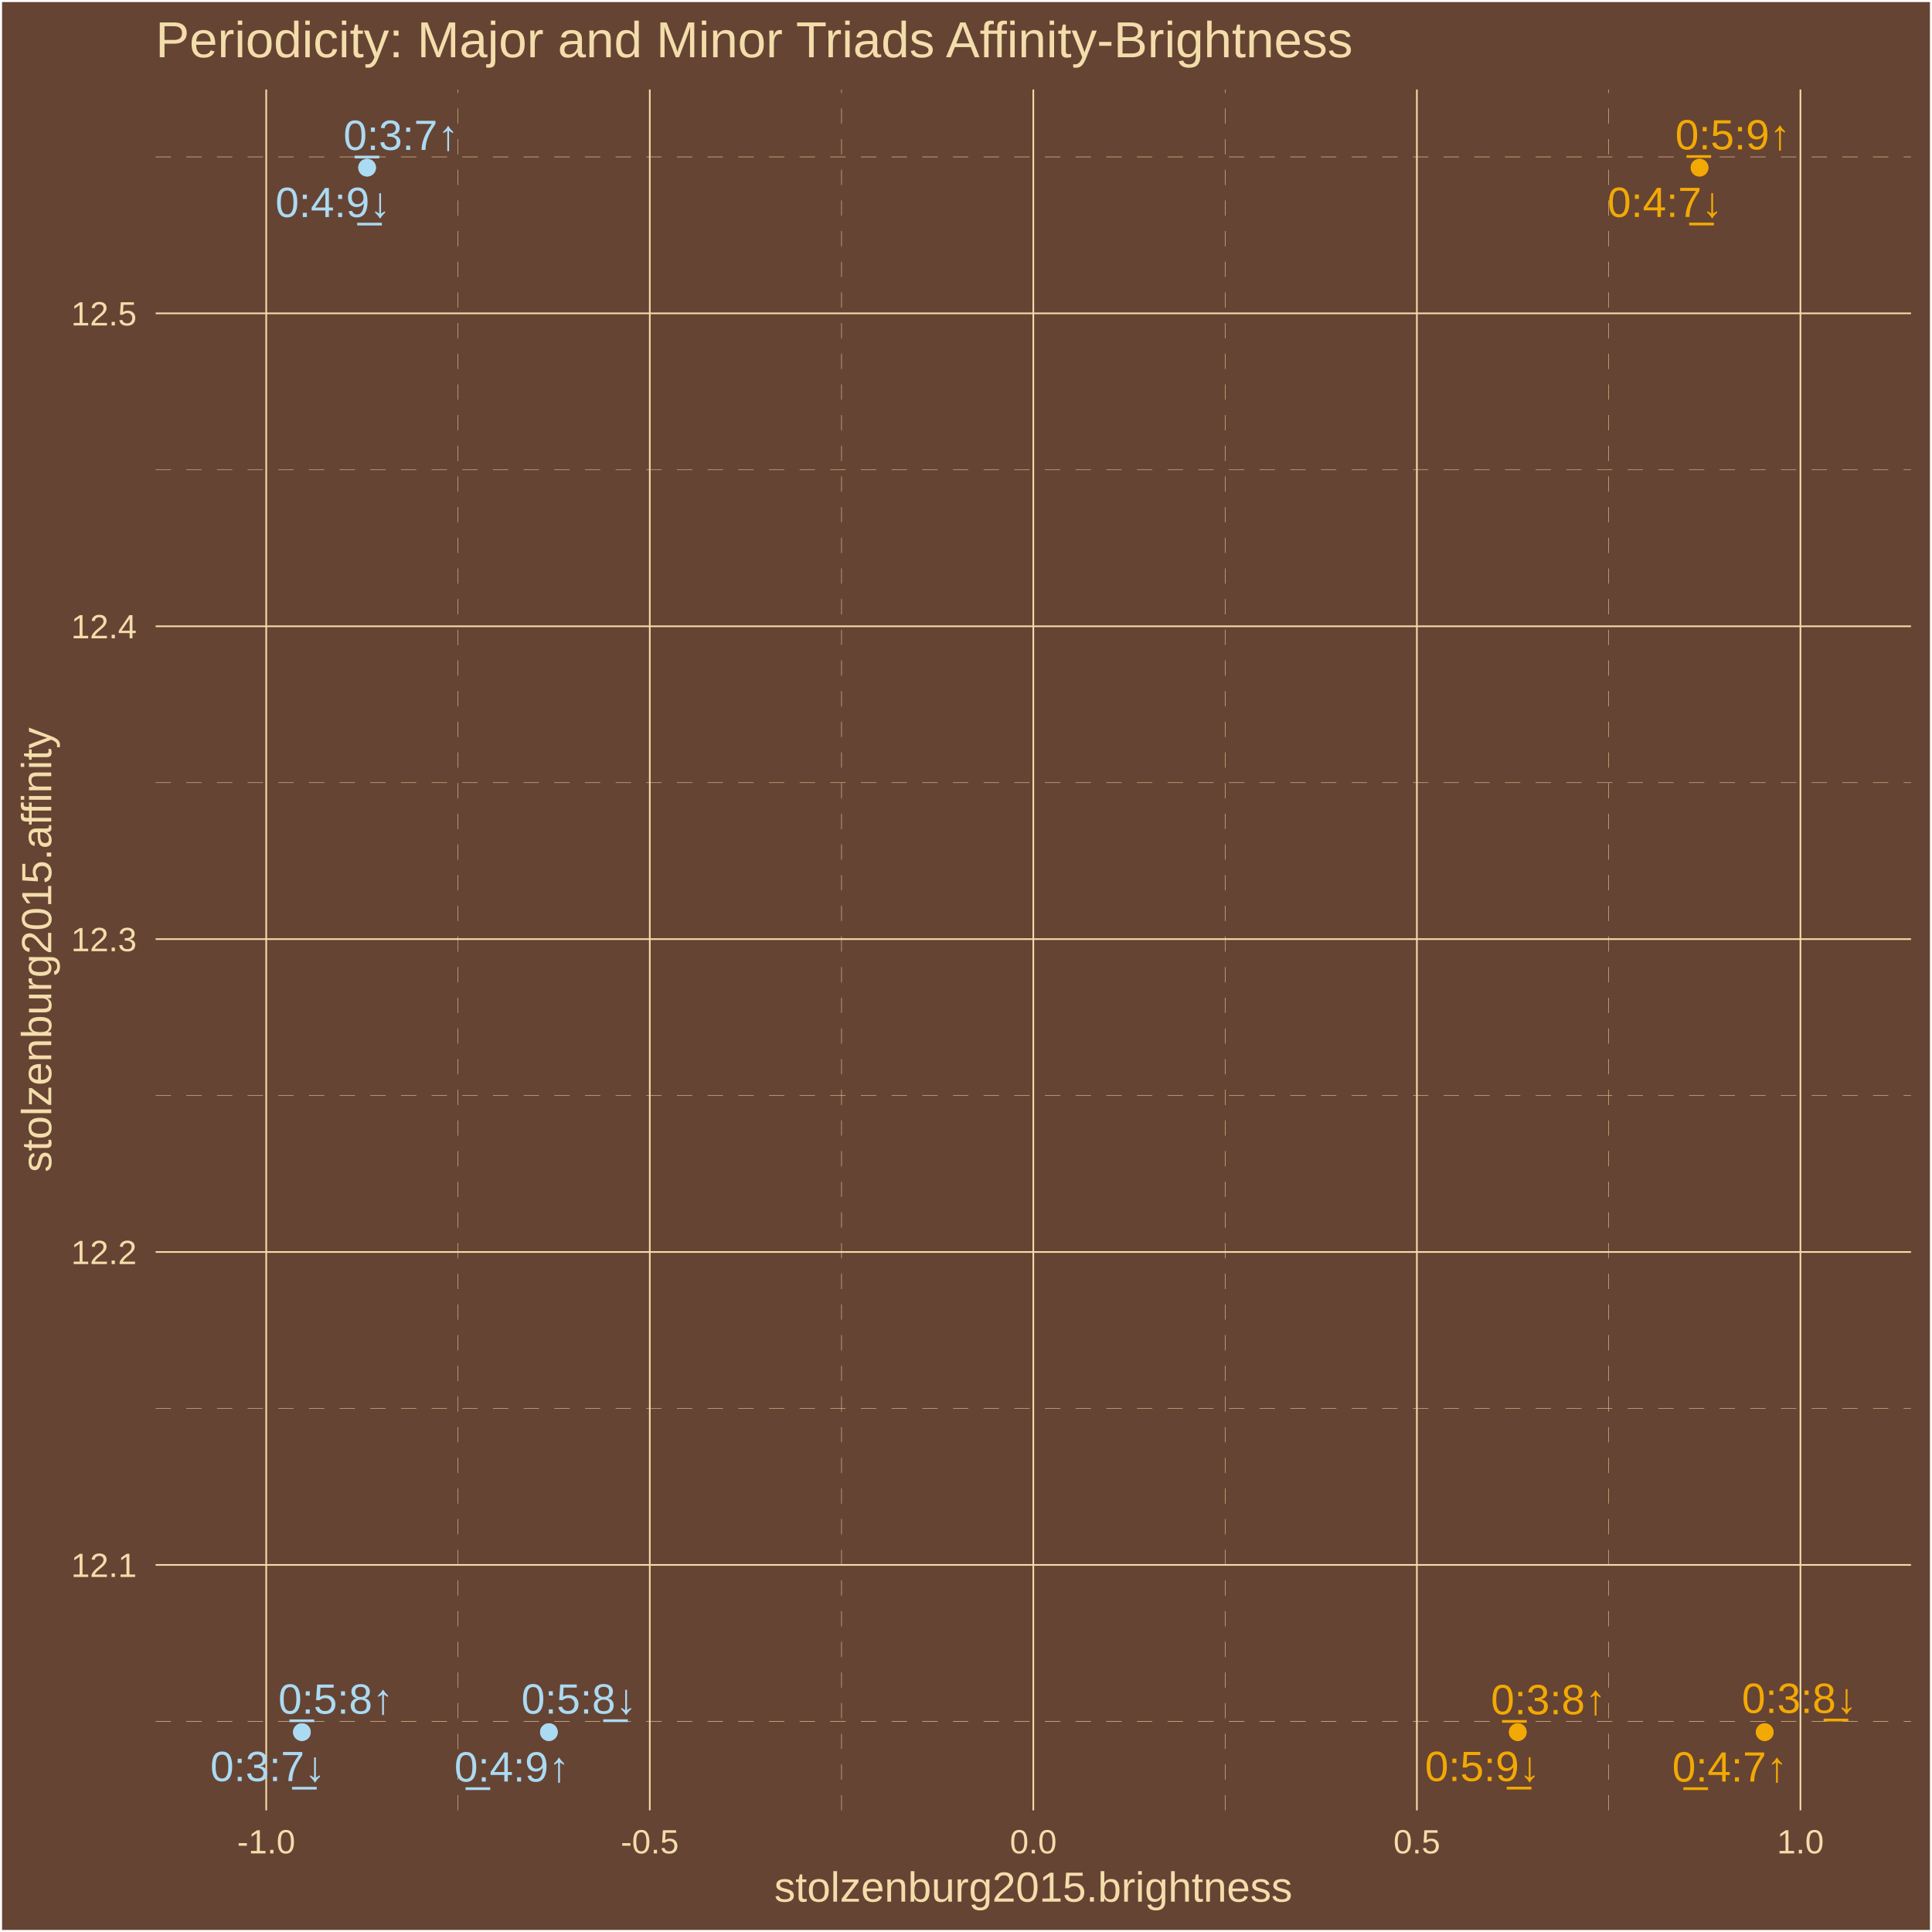
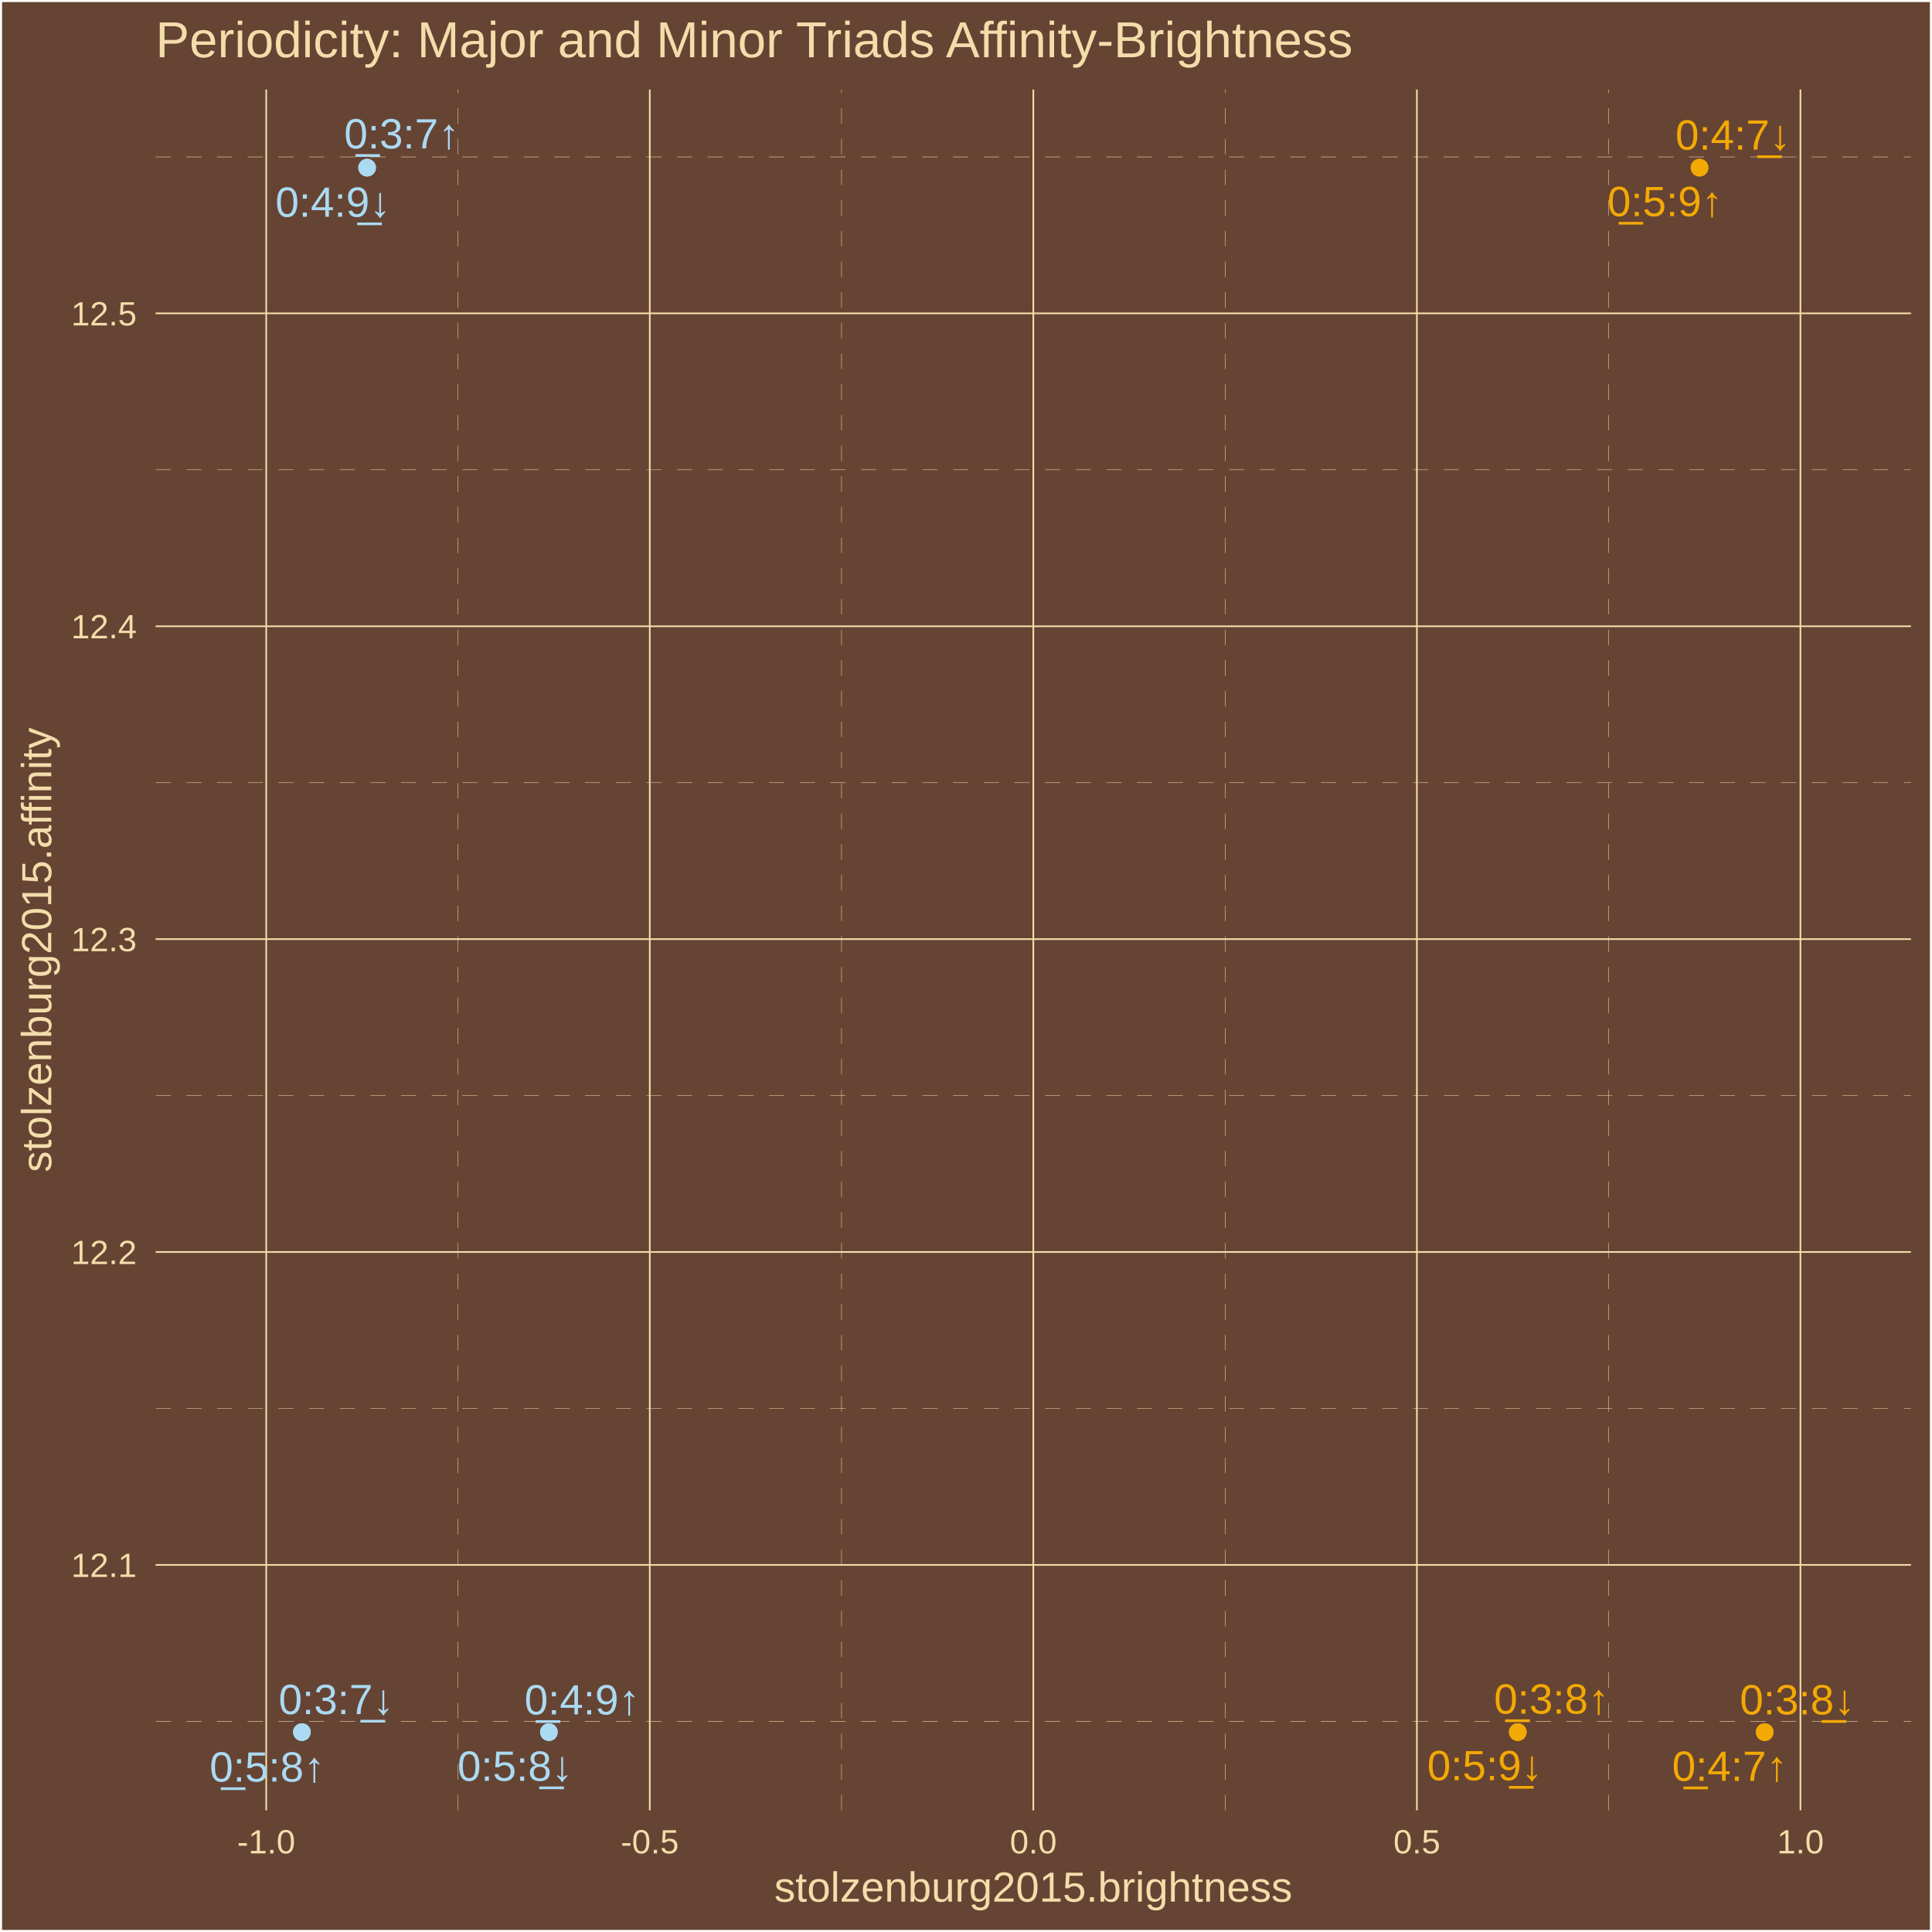
<svg xmlns="http://www.w3.org/2000/svg" class="svglite" width="504.00pt" height="504.00pt" viewBox="0 0 504.00 504.00">
  <defs>
    <style type="text/css">
    .svglite line, .svglite polyline, .svglite polygon, .svglite path, .svglite rect, .svglite circle {
      fill: none;
      stroke: #000000;
      stroke-linecap: round;
      stroke-linejoin: round;
      stroke-miterlimit: 10.00;
    }
    .svglite text {
      white-space: pre;
    }
  </style>
  </defs>
  <rect width="100%" height="100%" style="stroke: none; fill: #664433;" />
  <defs>
    <clipPath id="cpMC4wMHw1MDQuMDB8MC4wMHw1MDQuMDA=">
      <rect x="0.00" y="0.00" width="504.00" height="504.00" />
    </clipPath>
  </defs>
  <g clip-path="url(#cpMC4wMHw1MDQuMDB8MC4wMHw1MDQuMDA=)">
    <rect x="0.00" y="-0" width="504.00" height="504.00" style="stroke-width: 1.07; stroke: #FFFFFF; fill: #664433;" />
  </g>
  <defs>
    <clipPath id="cpNDAuNjB8NDk4LjUyfDIzLjM0fDQ3Mi4yNw==">
      <rect x="40.60" y="23.34" width="457.92" height="448.93" />
    </clipPath>
  </defs>
  <g clip-path="url(#cpNDAuNjB8NDk4LjUyfDIzLjM0fDQ3Mi4yNw==)">
    <rect x="40.60" y="23.34" width="457.92" height="448.93" style="stroke-width: 1.07; stroke: none; fill: #664433;" />
    <polyline points="40.60,449.05 498.52,449.05 " style="stroke-width: 0.11; stroke: #F3DDAB; stroke-dasharray: 4.00,4.00; stroke-linecap: butt;" />
    <polyline points="40.60,367.42 498.52,367.42 " style="stroke-width: 0.11; stroke: #F3DDAB; stroke-dasharray: 4.00,4.00; stroke-linecap: butt;" />
    <polyline points="40.60,285.80 498.52,285.80 " style="stroke-width: 0.11; stroke: #F3DDAB; stroke-dasharray: 4.00,4.00; stroke-linecap: butt;" />
    <polyline points="40.60,204.18 498.52,204.18 " style="stroke-width: 0.11; stroke: #F3DDAB; stroke-dasharray: 4.00,4.00; stroke-linecap: butt;" />
    <polyline points="40.60,122.55 498.52,122.55 " style="stroke-width: 0.11; stroke: #F3DDAB; stroke-dasharray: 4.00,4.00; stroke-linecap: butt;" />
    <polyline points="40.60,40.93 498.52,40.93 " style="stroke-width: 0.11; stroke: #F3DDAB; stroke-dasharray: 4.00,4.00; stroke-linecap: butt;" />
    <polyline points="119.48,472.27 119.48,23.34 " style="stroke-width: 0.11; stroke: #F3DDAB; stroke-dasharray: 4.00,4.00; stroke-linecap: butt;" />
    <polyline points="219.53,472.27 219.53,23.34 " style="stroke-width: 0.11; stroke: #F3DDAB; stroke-dasharray: 4.00,4.00; stroke-linecap: butt;" />
    <polyline points="319.59,472.27 319.59,23.34 " style="stroke-width: 0.11; stroke: #F3DDAB; stroke-dasharray: 4.00,4.00; stroke-linecap: butt;" />
    <polyline points="419.65,472.27 419.65,23.34 " style="stroke-width: 0.11; stroke: #F3DDAB; stroke-dasharray: 4.00,4.00; stroke-linecap: butt;" />
    <polyline points="40.60,408.24 498.52,408.24 " style="stroke-width: 0.43; stroke: #F3DDAB; stroke-linecap: butt;" />
    <polyline points="40.60,326.61 498.52,326.61 " style="stroke-width: 0.43; stroke: #F3DDAB; stroke-linecap: butt;" />
    <polyline points="40.60,244.99 498.52,244.99 " style="stroke-width: 0.43; stroke: #F3DDAB; stroke-linecap: butt;" />
    <polyline points="40.60,163.37 498.52,163.37 " style="stroke-width: 0.43; stroke: #F3DDAB; stroke-linecap: butt;" />
    <polyline points="40.60,81.74 498.52,81.74 " style="stroke-width: 0.43; stroke: #F3DDAB; stroke-linecap: butt;" />
    <polyline points="69.45,472.27 69.45,23.34 " style="stroke-width: 0.43; stroke: #F3DDAB; stroke-linecap: butt;" />
    <polyline points="169.51,472.27 169.51,23.34 " style="stroke-width: 0.43; stroke: #F3DDAB; stroke-linecap: butt;" />
    <polyline points="269.56,472.27 269.56,23.34 " style="stroke-width: 0.43; stroke: #F3DDAB; stroke-linecap: butt;" />
    <polyline points="369.62,472.27 369.62,23.34 " style="stroke-width: 0.43; stroke: #F3DDAB; stroke-linecap: butt;" />
    <polyline points="469.68,472.27 469.68,23.34 " style="stroke-width: 0.43; stroke: #F3DDAB; stroke-linecap: butt;" />
    <circle cx="460.36" cy="451.86" r="1.95" style="stroke-width: 0.71; stroke: #F3A904; fill: #F3A904;" />
    <circle cx="395.94" cy="451.86" r="1.95" style="stroke-width: 0.71; stroke: #F3A904; fill: #F3A904;" />
    <circle cx="443.36" cy="43.74" r="1.95" style="stroke-width: 0.71; stroke: #F3A904; fill: #F3A904;" />
    <circle cx="95.77" cy="43.74" r="1.95" style="stroke-width: 0.71; stroke: #ABDAF3; fill: #ABDAF3;" />
    <circle cx="143.19" cy="451.86" r="1.95" style="stroke-width: 0.71; stroke: #ABDAF3; fill: #ABDAF3;" />
    <circle cx="78.76" cy="451.86" r="1.95" style="stroke-width: 0.71; stroke: #ABDAF3; fill: #ABDAF3;" />
    <circle cx="443.36" cy="43.74" r="1.95" style="stroke-width: 0.71; stroke: #F3A904; fill: #F3A904;" />
    <circle cx="460.36" cy="451.86" r="1.95" style="stroke-width: 0.71; stroke: #F3A904; fill: #F3A904;" />
    <circle cx="395.94" cy="451.86" r="1.95" style="stroke-width: 0.71; stroke: #F3A904; fill: #F3A904;" />
    <circle cx="78.76" cy="451.86" r="1.95" style="stroke-width: 0.71; stroke: #ABDAF3; fill: #ABDAF3;" />
    <circle cx="95.77" cy="43.74" r="1.95" style="stroke-width: 0.71; stroke: #ABDAF3; fill: #ABDAF3;" />
    <circle cx="143.19" cy="451.86" r="1.95" style="stroke-width: 0.71; stroke: #ABDAF3; fill: #ABDAF3;" />
-     <text x="451.26" y="464.75" text-anchor="middle" style="font-size: 11.04px;fill: #F3A904; font-family: &quot;Arial&quot;;" textLength="31.53px" lengthAdjust="spacingAndGlyphs">0̲:4:7↑</text>
-     <text x="403.96" y="447.20" text-anchor="middle" style="font-size: 11.04px;fill: #F3A904; font-family: &quot;Arial&quot;;" textLength="31.53px" lengthAdjust="spacingAndGlyphs">0̲:3:8↑</text>
-     <text x="452.06" y="38.98" text-anchor="middle" style="font-size: 11.04px;fill: #F3A904; font-family: &quot;Arial&quot;;" textLength="31.53px" lengthAdjust="spacingAndGlyphs">0̲:5:9↑</text>
-     <text x="104.63" y="39.11" text-anchor="middle" style="font-size: 11.04px;fill: #ABDAF3; font-family: &quot;Arial&quot;;" textLength="31.53px" lengthAdjust="spacingAndGlyphs">0̲:3:7↑</text>
-     <text x="133.56" y="464.75" text-anchor="middle" style="font-size: 11.04px;fill: #ABDAF3; font-family: &quot;Arial&quot;;" textLength="31.53px" lengthAdjust="spacingAndGlyphs">0̲:4:9↑</text>
-     <text x="87.64" y="447.05" text-anchor="middle" style="font-size: 11.04px;fill: #ABDAF3; font-family: &quot;Arial&quot;;" textLength="31.53px" lengthAdjust="spacingAndGlyphs">0̲:5:8↑</text>
-     <text x="434.37" y="56.59" text-anchor="middle" style="font-size: 11.04px;fill: #F3A904; font-family: &quot;Arial&quot;;" textLength="31.53px" lengthAdjust="spacingAndGlyphs">0:4:7̲↓</text>
-     <text x="469.43" y="446.85" text-anchor="middle" style="font-size: 11.04px;fill: #F3A904; font-family: &quot;Arial&quot;;" textLength="31.53px" lengthAdjust="spacingAndGlyphs">0:3:8̲↓</text>
-     <text x="386.76" y="464.62" text-anchor="middle" style="font-size: 11.04px;fill: #F3A904; font-family: &quot;Arial&quot;;" textLength="31.53px" lengthAdjust="spacingAndGlyphs">0:5:9̲↓</text>
-     <text x="69.89" y="464.64" text-anchor="middle" style="font-size: 11.04px;fill: #ABDAF3; font-family: &quot;Arial&quot;;" textLength="31.53px" lengthAdjust="spacingAndGlyphs">0:3:7̲↓</text>
-     <text x="86.88" y="56.62" text-anchor="middle" style="font-size: 11.04px;fill: #ABDAF3; font-family: &quot;Arial&quot;;" textLength="31.53px" lengthAdjust="spacingAndGlyphs">0:4:9̲↓</text>
-     <text x="151.05" y="447.02" text-anchor="middle" style="font-size: 11.04px;fill: #ABDAF3; font-family: &quot;Arial&quot;;" textLength="31.53px" lengthAdjust="spacingAndGlyphs">0:5:8̲↓</text>
+     <text x="451.24" y="464.56" text-anchor="middle" style="font-size: 11.04px;fill: #F3A904; font-family: &quot;Arial&quot;;" textLength="31.53px" lengthAdjust="spacingAndGlyphs">0̲:4:7↑</text>
+     <text x="404.77" y="447.04" text-anchor="middle" style="font-size: 11.04px;fill: #F3A904; font-family: &quot;Arial&quot;;" textLength="31.53px" lengthAdjust="spacingAndGlyphs">0̲:3:8↑</text>
+     <text x="434.34" y="56.38" text-anchor="middle" style="font-size: 11.04px;fill: #F3A904; font-family: &quot;Arial&quot;;" textLength="31.53px" lengthAdjust="spacingAndGlyphs">0̲:5:9↑</text>
+     <text x="104.81" y="38.72" text-anchor="middle" style="font-size: 11.04px;fill: #ABDAF3; font-family: &quot;Arial&quot;;" textLength="31.53px" lengthAdjust="spacingAndGlyphs">0̲:3:7↑</text>
+     <text x="151.85" y="447.24" text-anchor="middle" style="font-size: 11.04px;fill: #ABDAF3; font-family: &quot;Arial&quot;;" textLength="31.53px" lengthAdjust="spacingAndGlyphs">0̲:4:9↑</text>
+     <text x="69.72" y="464.76" text-anchor="middle" style="font-size: 11.04px;fill: #ABDAF3; font-family: &quot;Arial&quot;;" textLength="31.53px" lengthAdjust="spacingAndGlyphs">0̲:5:8↑</text>
+     <text x="452.10" y="39.03" text-anchor="middle" style="font-size: 11.04px;fill: #F3A904; font-family: &quot;Arial&quot;;" textLength="31.53px" lengthAdjust="spacingAndGlyphs">0:4:7̲↓</text>
+     <text x="468.91" y="447.23" text-anchor="middle" style="font-size: 11.04px;fill: #F3A904; font-family: &quot;Arial&quot;;" textLength="31.53px" lengthAdjust="spacingAndGlyphs">0:3:8̲↓</text>
+     <text x="387.35" y="464.41" text-anchor="middle" style="font-size: 11.04px;fill: #F3A904; font-family: &quot;Arial&quot;;" textLength="31.53px" lengthAdjust="spacingAndGlyphs">0:5:9̲↓</text>
+     <text x="87.72" y="447.16" text-anchor="middle" style="font-size: 11.04px;fill: #ABDAF3; font-family: &quot;Arial&quot;;" textLength="31.53px" lengthAdjust="spacingAndGlyphs">0:3:7̲↓</text>
+     <text x="86.88" y="56.55" text-anchor="middle" style="font-size: 11.04px;fill: #ABDAF3; font-family: &quot;Arial&quot;;" textLength="31.53px" lengthAdjust="spacingAndGlyphs">0:4:9̲↓</text>
+     <text x="134.37" y="464.55" text-anchor="middle" style="font-size: 11.04px;fill: #ABDAF3; font-family: &quot;Arial&quot;;" textLength="31.53px" lengthAdjust="spacingAndGlyphs">0:5:8̲↓</text>
  </g>
  <g clip-path="url(#cpMC4wMHw1MDQuMDB8MC4wMHw1MDQuMDA=)">
    <text x="35.67" y="411.39" text-anchor="end" style="font-size: 8.80px;fill: #F3DDAB; font-family: &quot;Arial&quot;;" textLength="17.13px" lengthAdjust="spacingAndGlyphs">12.1</text>
    <text x="35.67" y="329.77" text-anchor="end" style="font-size: 8.80px;fill: #F3DDAB; font-family: &quot;Arial&quot;;" textLength="17.13px" lengthAdjust="spacingAndGlyphs">12.2</text>
    <text x="35.67" y="248.14" text-anchor="end" style="font-size: 8.80px;fill: #F3DDAB; font-family: &quot;Arial&quot;;" textLength="17.13px" lengthAdjust="spacingAndGlyphs">12.3</text>
    <text x="35.67" y="166.52" text-anchor="end" style="font-size: 8.80px;fill: #F3DDAB; font-family: &quot;Arial&quot;;" textLength="17.13px" lengthAdjust="spacingAndGlyphs">12.4</text>
    <text x="35.67" y="84.90" text-anchor="end" style="font-size: 8.80px;fill: #F3DDAB; font-family: &quot;Arial&quot;;" textLength="17.13px" lengthAdjust="spacingAndGlyphs">12.5</text>
    <text x="69.45" y="483.50" text-anchor="middle" style="font-size: 8.80px;fill: #F3DDAB; font-family: &quot;Arial&quot;;" textLength="15.16px" lengthAdjust="spacingAndGlyphs">-1.0</text>
    <text x="169.51" y="483.50" text-anchor="middle" style="font-size: 8.80px;fill: #F3DDAB; font-family: &quot;Arial&quot;;" textLength="15.16px" lengthAdjust="spacingAndGlyphs">-0.5</text>
    <text x="269.56" y="483.50" text-anchor="middle" style="font-size: 8.80px;fill: #F3DDAB; font-family: &quot;Arial&quot;;" textLength="12.23px" lengthAdjust="spacingAndGlyphs">0.0</text>
    <text x="369.62" y="483.50" text-anchor="middle" style="font-size: 8.80px;fill: #F3DDAB; font-family: &quot;Arial&quot;;" textLength="12.23px" lengthAdjust="spacingAndGlyphs">0.5</text>
    <text x="469.68" y="483.50" text-anchor="middle" style="font-size: 8.80px;fill: #F3DDAB; font-family: &quot;Arial&quot;;" textLength="12.23px" lengthAdjust="spacingAndGlyphs">1.0</text>
    <text x="269.56" y="496.09" text-anchor="middle" style="font-size: 11.00px;fill: #F3DDAB; font-family: &quot;Arial&quot;;" textLength="135.17px" lengthAdjust="spacingAndGlyphs">stolzenburg2015.brightness</text>
    <text transform="translate(13.37,247.80) rotate(-90)" text-anchor="middle" style="font-size: 11.00px;fill: #F3DDAB; font-family: &quot;Arial&quot;;" textLength="116.19px" lengthAdjust="spacingAndGlyphs">stolzenburg2015.affinity</text>
    <text x="40.60" y="14.94" style="font-size: 13.20px;fill: #F3DDAB; font-family: &quot;Arial&quot;;" textLength="313.76px" lengthAdjust="spacingAndGlyphs">Periodicity: Major and Minor Triads Affinity-Brightness</text>
  </g>
</svg>
